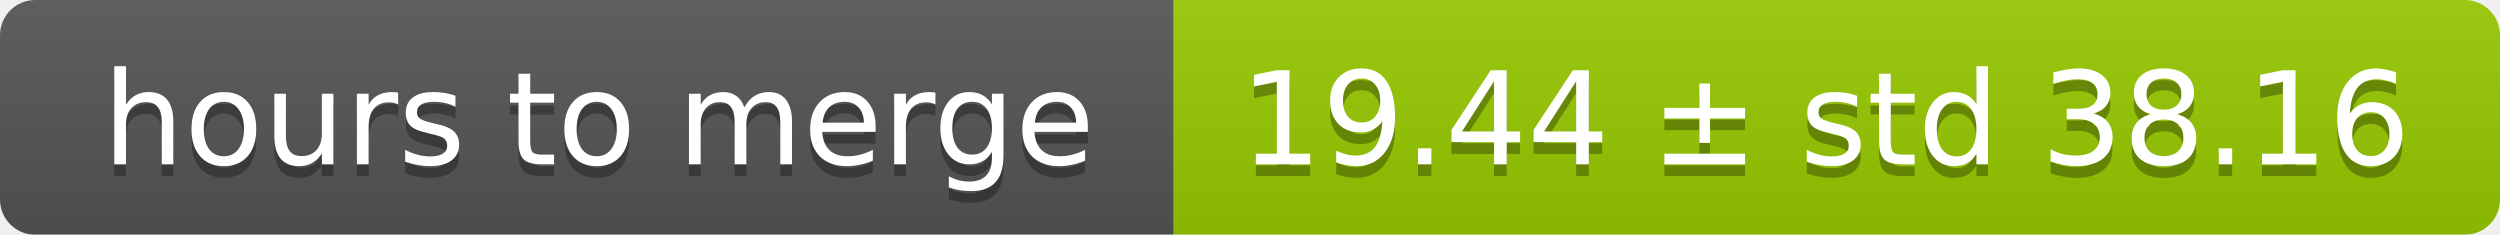
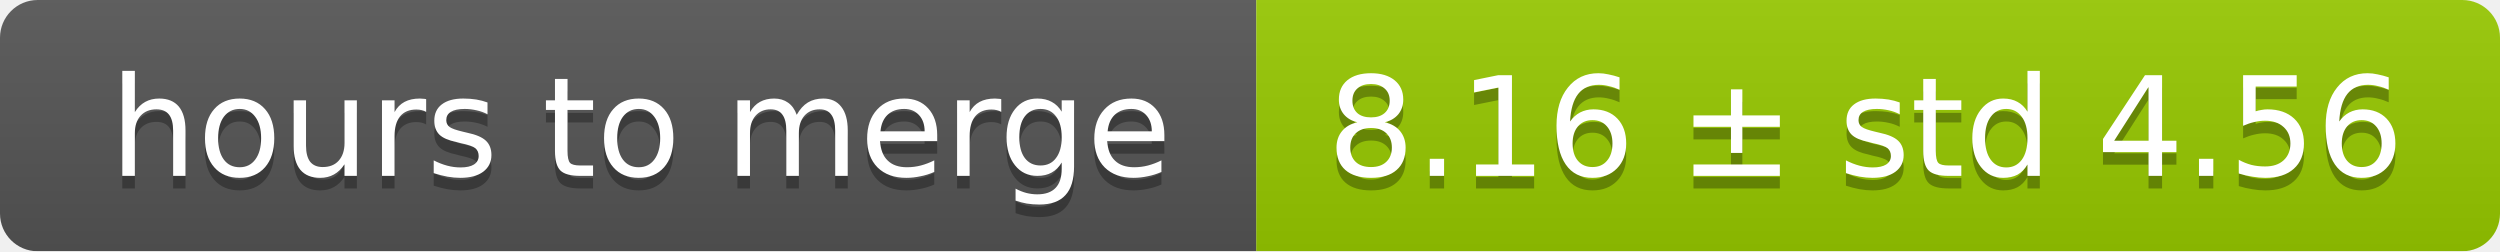
- <svg xmlns="http://www.w3.org/2000/svg" width="213" height="20">
+ <svg xmlns="http://www.w3.org/2000/svg" width="199" height="20">
  <linearGradient id="smooth" x2="0" y2="100%">
    <stop offset="0" stop-color="#bbb" stop-opacity=".1" />
    <stop offset="1" stop-opacity=".1" />
  </linearGradient>
  <mask id="round">
-     <rect width="213" height="20" rx="3" fill="#fff" />
+     <rect width="199" height="20" rx="3" fill="#fff" />
  </mask>
  <g mask="url(#round)">
    <rect width="100" height="20" fill="#555" />
-     <rect x="100" width="113" height="20" fill="#97ca00" />
-     <rect width="213" height="20" fill="url(#smooth)" />
+     <rect x="100" width="99" height="20" fill="#97ca00" />
+     <rect width="199" height="20" fill="url(#smooth)" />
  </g>
  <g fill="#fff" text-anchor="middle" font-family="DejaVu Sans,Verdana,Geneva,sans-serif" font-size="11">
    <text x="51" y="15" fill="#010101" fill-opacity=".3">hours to merge</text>
    <text x="51" y="14">hours to merge</text>
-     <text x="155.5" y="15" fill="#010101" fill-opacity=".3">19.44 ± std 38.16</text>
-     <text x="155.5" y="14">19.44 ± std 38.16</text>
+     <text x="148.5" y="15" fill="#010101" fill-opacity=".3">8.16 ± std 4.56</text>
+     <text x="148.5" y="14">8.16 ± std 4.56</text>
  </g>
</svg>
